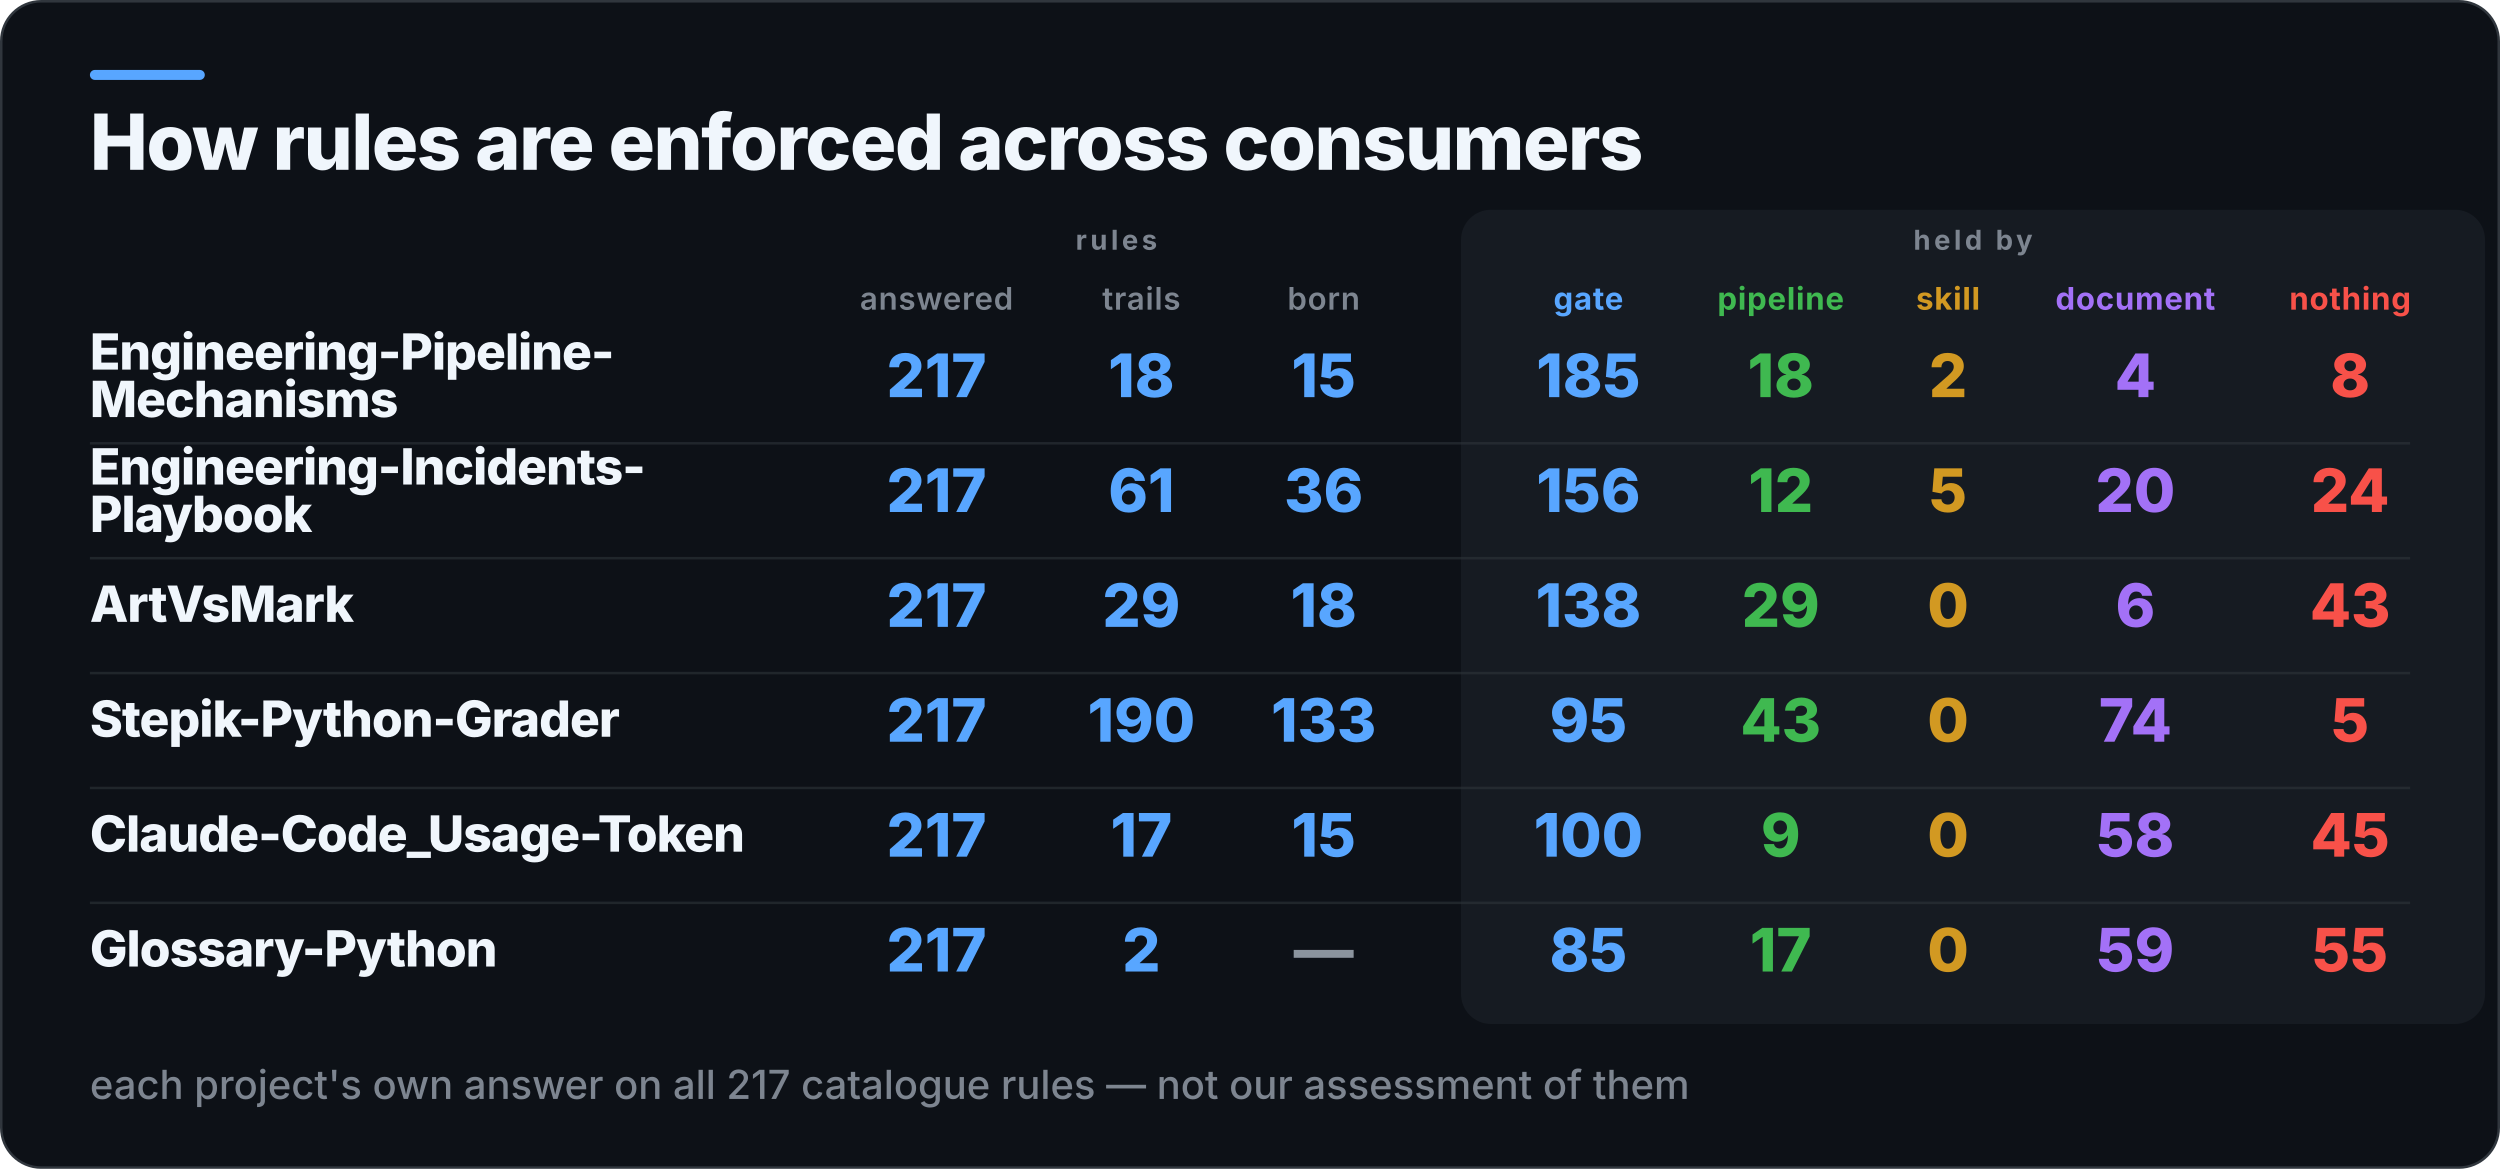
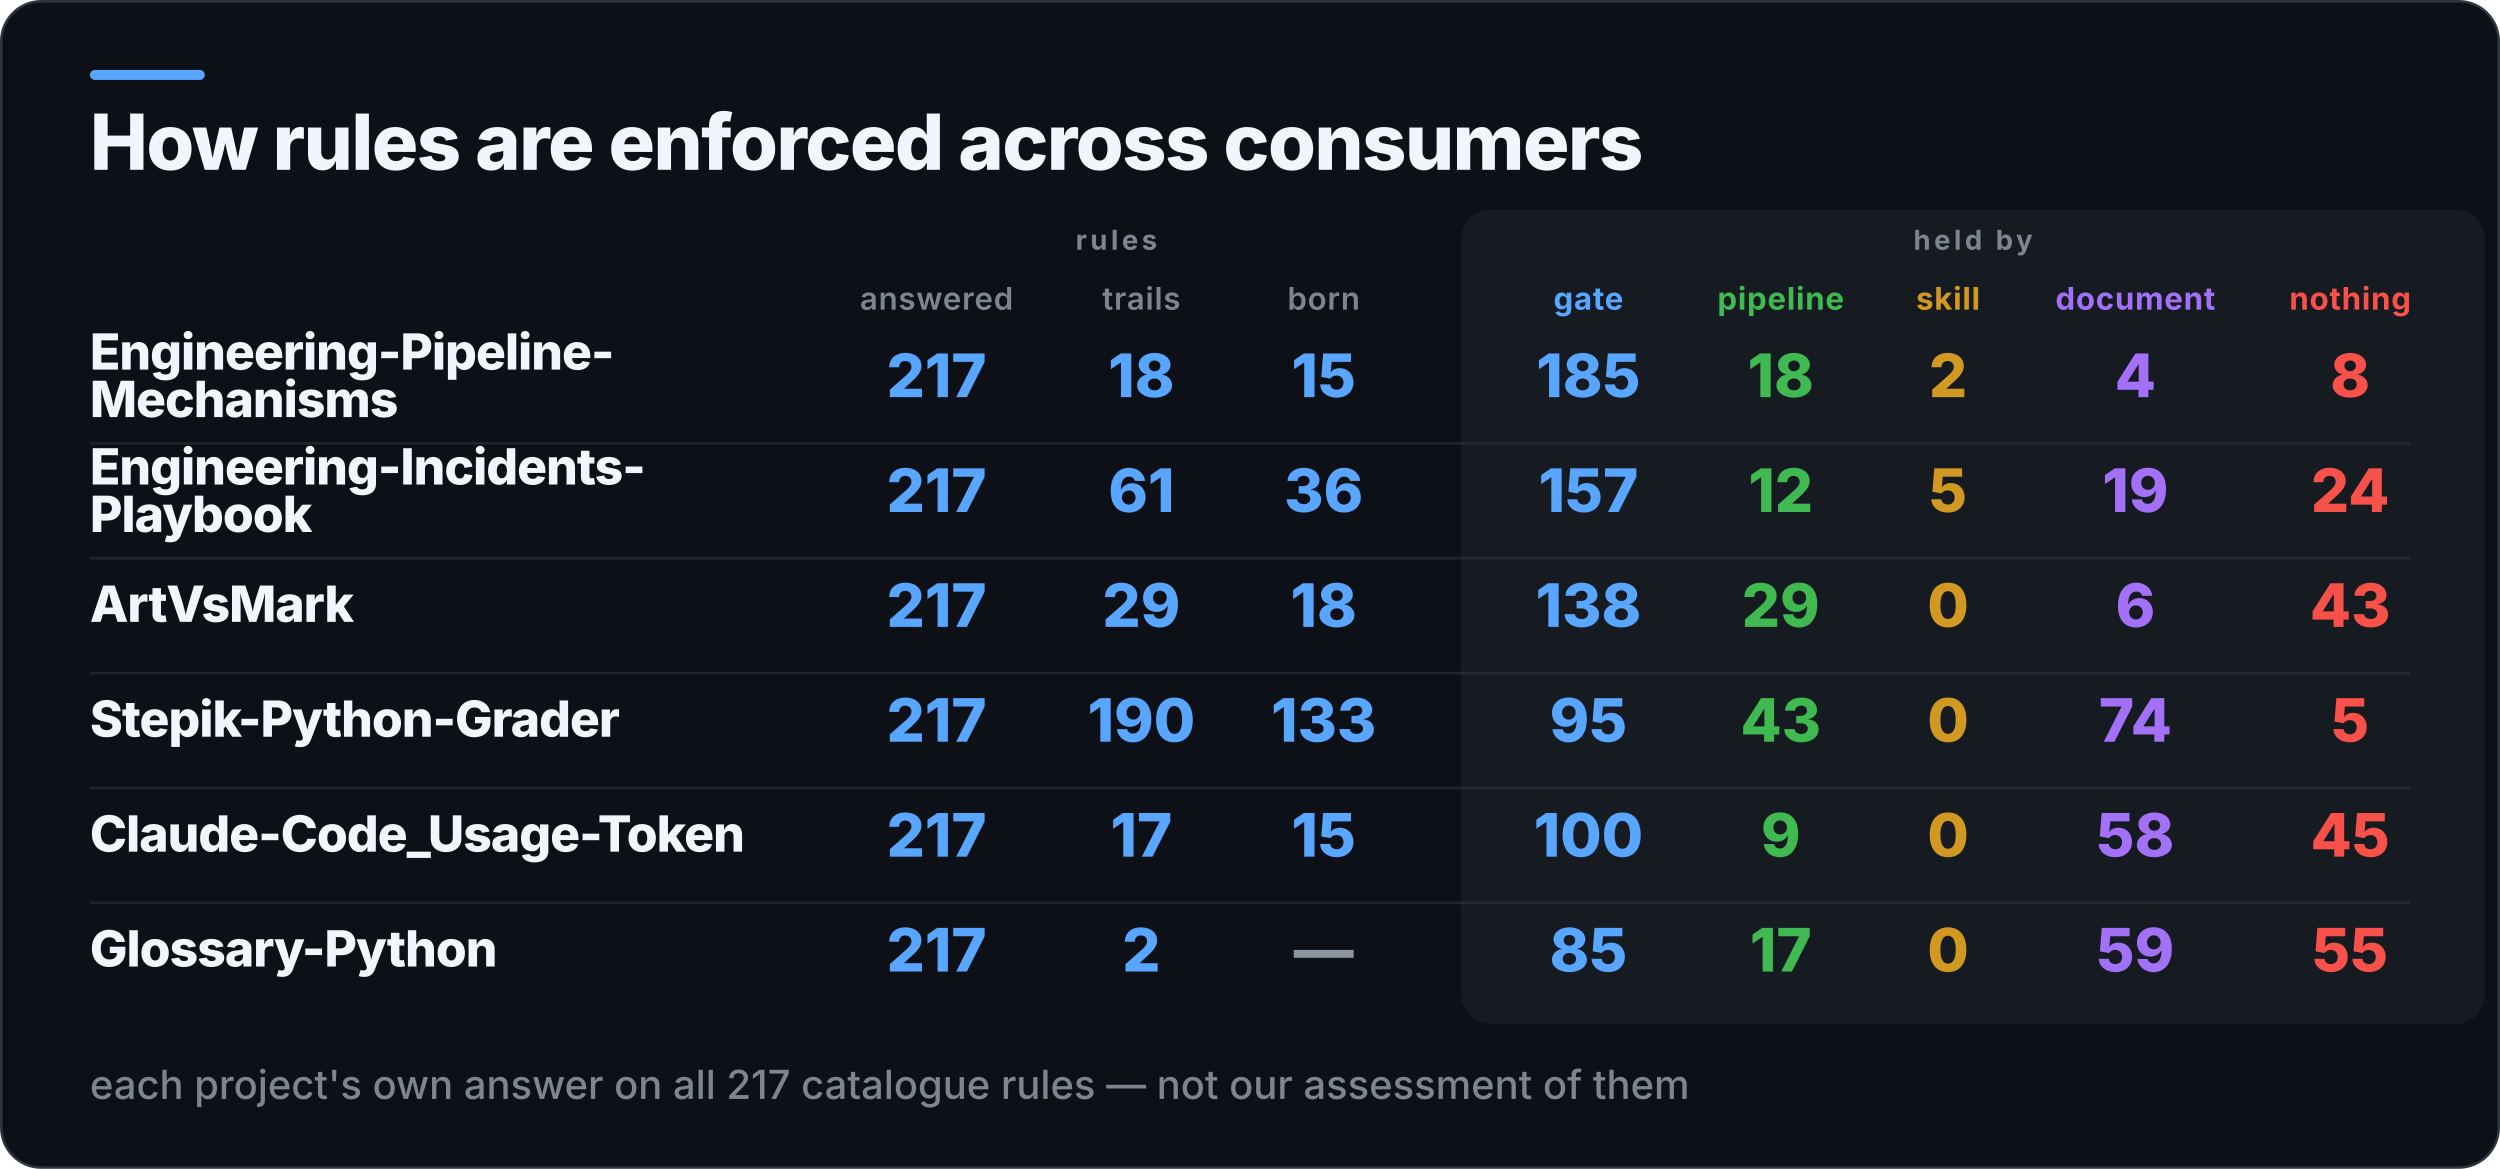
<svg xmlns="http://www.w3.org/2000/svg" width="1001" height="468" viewBox="0 0 1001 468" role="img" aria-label="How rules are enforced across consumers">
  <rect x="0.5" y="0.5" width="1000" height="467" rx="16" fill="#0D1117" stroke="#30363D" />
  <rect x="36" y="28" width="46" height="4" rx="2" fill="#58A6FF" />
  <rect x="585" y="84" width="410" height="326" rx="12" fill="#161B22" />
  <text x="36" y="68" fill="#F0F6FC" font-family="Inter,Segoe UI,Helvetica,Arial,sans-serif" font-size="31" font-weight="800" letter-spacing="-0.6">How rules are enforced across consumers</text>
  <text x="447" y="100" fill="#7D8590" font-family="Inter,Segoe UI,Helvetica,Arial,sans-serif" font-size="11" font-weight="700" letter-spacing="1.4" text-anchor="middle">rules</text>
  <text x="790" y="100" fill="#7D8590" font-family="Inter,Segoe UI,Helvetica,Arial,sans-serif" font-size="11" font-weight="700" letter-spacing="1.4" text-anchor="middle">held by</text>
  <text x="375" y="124" fill="#7D8590" font-family="Inter,Segoe UI,Helvetica,Arial,sans-serif" font-size="12.5" font-weight="600" letter-spacing="0.3" text-anchor="middle">answered</text>
  <text x="457" y="124" fill="#7D8590" font-family="Inter,Segoe UI,Helvetica,Arial,sans-serif" font-size="12.5" font-weight="600" letter-spacing="0.3" text-anchor="middle">trails</text>
  <text x="530" y="124" fill="#7D8590" font-family="Inter,Segoe UI,Helvetica,Arial,sans-serif" font-size="12.5" font-weight="600" letter-spacing="0.3" text-anchor="middle">born</text>
  <text x="636" y="124" fill="#58A6FF" font-family="Inter,Segoe UI,Helvetica,Arial,sans-serif" font-size="12.5" font-weight="700" letter-spacing="0.3" text-anchor="middle">gate</text>
  <text x="713" y="124" fill="#3FB950" font-family="Inter,Segoe UI,Helvetica,Arial,sans-serif" font-size="12.5" font-weight="700" letter-spacing="0.3" text-anchor="middle">pipeline</text>
  <text x="780" y="124" fill="#D29922" font-family="Inter,Segoe UI,Helvetica,Arial,sans-serif" font-size="12.5" font-weight="700" letter-spacing="0.3" text-anchor="middle">skill</text>
  <text x="855" y="124" fill="#A371F7" font-family="Inter,Segoe UI,Helvetica,Arial,sans-serif" font-size="12.5" font-weight="700" letter-spacing="0.3" text-anchor="middle">document</text>
  <text x="941" y="124" fill="#F85149" font-family="Inter,Segoe UI,Helvetica,Arial,sans-serif" font-size="12.5" font-weight="700" letter-spacing="0.3" text-anchor="middle">nothing</text>
  <text x="36" y="148" fill="#F0F6FC" font-family="Inter,Segoe UI,Helvetica,Arial,sans-serif" font-size="20" font-weight="800" letter-spacing="-0.4">Engineering-Pipeline-</text>
  <text x="36" y="167" fill="#F0F6FC" font-family="Inter,Segoe UI,Helvetica,Arial,sans-serif" font-size="20" font-weight="800" letter-spacing="-0.4">Mechanisms</text>
  <text x="375" y="159" fill="#58A6FF" font-family="Inter,Segoe UI,Helvetica,Arial,sans-serif" font-size="24" font-weight="800" text-anchor="middle">217</text>
  <text x="457" y="159" fill="#58A6FF" font-family="Inter,Segoe UI,Helvetica,Arial,sans-serif" font-size="24" font-weight="800" text-anchor="middle">18</text>
  <text x="530" y="159" fill="#58A6FF" font-family="Inter,Segoe UI,Helvetica,Arial,sans-serif" font-size="24" font-weight="800" text-anchor="middle">15</text>
  <text x="636" y="159" fill="#58A6FF" font-family="Inter,Segoe UI,Helvetica,Arial,sans-serif" font-size="24" font-weight="800" text-anchor="middle">185</text>
  <text x="713" y="159" fill="#3FB950" font-family="Inter,Segoe UI,Helvetica,Arial,sans-serif" font-size="24" font-weight="800" text-anchor="middle">18</text>
  <text x="780" y="159" fill="#D29922" font-family="Inter,Segoe UI,Helvetica,Arial,sans-serif" font-size="24" font-weight="800" text-anchor="middle">2</text>
  <text x="855" y="159" fill="#A371F7" font-family="Inter,Segoe UI,Helvetica,Arial,sans-serif" font-size="24" font-weight="800" text-anchor="middle">4</text>
  <text x="941" y="159" fill="#F85149" font-family="Inter,Segoe UI,Helvetica,Arial,sans-serif" font-size="24" font-weight="800" text-anchor="middle">8</text>
  <rect x="36" y="177" width="929" height="1" fill="#30363D" opacity="0.55" />
  <text x="36" y="194" fill="#F0F6FC" font-family="Inter,Segoe UI,Helvetica,Arial,sans-serif" font-size="20" font-weight="800" letter-spacing="-0.4">Engineering-Incidents-</text>
  <text x="36" y="213" fill="#F0F6FC" font-family="Inter,Segoe UI,Helvetica,Arial,sans-serif" font-size="20" font-weight="800" letter-spacing="-0.4">Playbook</text>
  <text x="375" y="205" fill="#58A6FF" font-family="Inter,Segoe UI,Helvetica,Arial,sans-serif" font-size="24" font-weight="800" text-anchor="middle">217</text>
  <text x="457" y="205" fill="#58A6FF" font-family="Inter,Segoe UI,Helvetica,Arial,sans-serif" font-size="24" font-weight="800" text-anchor="middle">61</text>
  <text x="530" y="205" fill="#58A6FF" font-family="Inter,Segoe UI,Helvetica,Arial,sans-serif" font-size="24" font-weight="800" text-anchor="middle">36</text>
-   <text x="636" y="205" fill="#58A6FF" font-family="Inter,Segoe UI,Helvetica,Arial,sans-serif" font-size="24" font-weight="800" text-anchor="middle">156</text>
+   <text x="636" y="205" fill="#58A6FF" font-family="Inter,Segoe UI,Helvetica,Arial,sans-serif" font-size="24" font-weight="800" text-anchor="middle">157</text>
  <text x="713" y="205" fill="#3FB950" font-family="Inter,Segoe UI,Helvetica,Arial,sans-serif" font-size="24" font-weight="800" text-anchor="middle">12</text>
  <text x="780" y="205" fill="#D29922" font-family="Inter,Segoe UI,Helvetica,Arial,sans-serif" font-size="24" font-weight="800" text-anchor="middle">5</text>
-   <text x="855" y="205" fill="#A371F7" font-family="Inter,Segoe UI,Helvetica,Arial,sans-serif" font-size="24" font-weight="800" text-anchor="middle">20</text>
+   <text x="855" y="205" fill="#A371F7" font-family="Inter,Segoe UI,Helvetica,Arial,sans-serif" font-size="24" font-weight="800" text-anchor="middle">19</text>
  <text x="941" y="205" fill="#F85149" font-family="Inter,Segoe UI,Helvetica,Arial,sans-serif" font-size="24" font-weight="800" text-anchor="middle">24</text>
  <rect x="36" y="223" width="929" height="1" fill="#30363D" opacity="0.55" />
  <text x="36" y="249" fill="#F0F6FC" font-family="Inter,Segoe UI,Helvetica,Arial,sans-serif" font-size="20" font-weight="800" letter-spacing="-0.4">ArtVsMark</text>
  <text x="375" y="251" fill="#58A6FF" font-family="Inter,Segoe UI,Helvetica,Arial,sans-serif" font-size="24" font-weight="800" text-anchor="middle">217</text>
  <text x="457" y="251" fill="#58A6FF" font-family="Inter,Segoe UI,Helvetica,Arial,sans-serif" font-size="24" font-weight="800" text-anchor="middle">29</text>
  <text x="530" y="251" fill="#58A6FF" font-family="Inter,Segoe UI,Helvetica,Arial,sans-serif" font-size="24" font-weight="800" text-anchor="middle">18</text>
  <text x="636" y="251" fill="#58A6FF" font-family="Inter,Segoe UI,Helvetica,Arial,sans-serif" font-size="24" font-weight="800" text-anchor="middle">138</text>
  <text x="713" y="251" fill="#3FB950" font-family="Inter,Segoe UI,Helvetica,Arial,sans-serif" font-size="24" font-weight="800" text-anchor="middle">29</text>
  <text x="780" y="251" fill="#D29922" font-family="Inter,Segoe UI,Helvetica,Arial,sans-serif" font-size="24" font-weight="800" text-anchor="middle">0</text>
  <text x="855" y="251" fill="#A371F7" font-family="Inter,Segoe UI,Helvetica,Arial,sans-serif" font-size="24" font-weight="800" text-anchor="middle">6</text>
  <text x="941" y="251" fill="#F85149" font-family="Inter,Segoe UI,Helvetica,Arial,sans-serif" font-size="24" font-weight="800" text-anchor="middle">43</text>
  <rect x="36" y="269" width="929" height="1" fill="#30363D" opacity="0.55" />
  <text x="36" y="295" fill="#F0F6FC" font-family="Inter,Segoe UI,Helvetica,Arial,sans-serif" font-size="20" font-weight="800" letter-spacing="-0.4">Stepik-Python-Grader</text>
  <text x="375" y="297" fill="#58A6FF" font-family="Inter,Segoe UI,Helvetica,Arial,sans-serif" font-size="24" font-weight="800" text-anchor="middle">217</text>
  <text x="457" y="297" fill="#58A6FF" font-family="Inter,Segoe UI,Helvetica,Arial,sans-serif" font-size="24" font-weight="800" text-anchor="middle">190</text>
  <text x="530" y="297" fill="#58A6FF" font-family="Inter,Segoe UI,Helvetica,Arial,sans-serif" font-size="24" font-weight="800" text-anchor="middle">133</text>
  <text x="636" y="297" fill="#58A6FF" font-family="Inter,Segoe UI,Helvetica,Arial,sans-serif" font-size="24" font-weight="800" text-anchor="middle">95</text>
  <text x="713" y="297" fill="#3FB950" font-family="Inter,Segoe UI,Helvetica,Arial,sans-serif" font-size="24" font-weight="800" text-anchor="middle">43</text>
  <text x="780" y="297" fill="#D29922" font-family="Inter,Segoe UI,Helvetica,Arial,sans-serif" font-size="24" font-weight="800" text-anchor="middle">0</text>
  <text x="855" y="297" fill="#A371F7" font-family="Inter,Segoe UI,Helvetica,Arial,sans-serif" font-size="24" font-weight="800" text-anchor="middle">74</text>
  <text x="941" y="297" fill="#F85149" font-family="Inter,Segoe UI,Helvetica,Arial,sans-serif" font-size="24" font-weight="800" text-anchor="middle">5</text>
  <rect x="36" y="315" width="929" height="1" fill="#30363D" opacity="0.55" />
  <text x="36" y="341" fill="#F0F6FC" font-family="Inter,Segoe UI,Helvetica,Arial,sans-serif" font-size="20" font-weight="800" letter-spacing="-0.4">Claude-Code_Usage-Token</text>
  <text x="375" y="343" fill="#58A6FF" font-family="Inter,Segoe UI,Helvetica,Arial,sans-serif" font-size="24" font-weight="800" text-anchor="middle">217</text>
  <text x="457" y="343" fill="#58A6FF" font-family="Inter,Segoe UI,Helvetica,Arial,sans-serif" font-size="24" font-weight="800" text-anchor="middle">17</text>
  <text x="530" y="343" fill="#58A6FF" font-family="Inter,Segoe UI,Helvetica,Arial,sans-serif" font-size="24" font-weight="800" text-anchor="middle">15</text>
  <text x="636" y="343" fill="#58A6FF" font-family="Inter,Segoe UI,Helvetica,Arial,sans-serif" font-size="24" font-weight="800" text-anchor="middle">100</text>
  <text x="713" y="343" fill="#3FB950" font-family="Inter,Segoe UI,Helvetica,Arial,sans-serif" font-size="24" font-weight="800" text-anchor="middle">9</text>
  <text x="780" y="343" fill="#D29922" font-family="Inter,Segoe UI,Helvetica,Arial,sans-serif" font-size="24" font-weight="800" text-anchor="middle">0</text>
  <text x="855" y="343" fill="#A371F7" font-family="Inter,Segoe UI,Helvetica,Arial,sans-serif" font-size="24" font-weight="800" text-anchor="middle">58</text>
  <text x="941" y="343" fill="#F85149" font-family="Inter,Segoe UI,Helvetica,Arial,sans-serif" font-size="24" font-weight="800" text-anchor="middle">45</text>
  <rect x="36" y="361" width="929" height="1" fill="#30363D" opacity="0.55" />
  <text x="36" y="387" fill="#F0F6FC" font-family="Inter,Segoe UI,Helvetica,Arial,sans-serif" font-size="20" font-weight="800" letter-spacing="-0.4">Glossary-Python</text>
  <text x="375" y="389" fill="#58A6FF" font-family="Inter,Segoe UI,Helvetica,Arial,sans-serif" font-size="24" font-weight="800" text-anchor="middle">217</text>
  <text x="457" y="389" fill="#58A6FF" font-family="Inter,Segoe UI,Helvetica,Arial,sans-serif" font-size="24" font-weight="800" text-anchor="middle">2</text>
  <text x="530" y="389" fill="#8B949E" font-family="Inter,Segoe UI,Helvetica,Arial,sans-serif" font-size="24" font-weight="800" text-anchor="middle">—</text>
  <text x="636" y="389" fill="#58A6FF" font-family="Inter,Segoe UI,Helvetica,Arial,sans-serif" font-size="24" font-weight="800" text-anchor="middle">85</text>
  <text x="713" y="389" fill="#3FB950" font-family="Inter,Segoe UI,Helvetica,Arial,sans-serif" font-size="24" font-weight="800" text-anchor="middle">17</text>
  <text x="780" y="389" fill="#D29922" font-family="Inter,Segoe UI,Helvetica,Arial,sans-serif" font-size="24" font-weight="800" text-anchor="middle">0</text>
  <text x="855" y="389" fill="#A371F7" font-family="Inter,Segoe UI,Helvetica,Arial,sans-serif" font-size="24" font-weight="800" text-anchor="middle">59</text>
  <text x="941" y="389" fill="#F85149" font-family="Inter,Segoe UI,Helvetica,Arial,sans-serif" font-size="24" font-weight="800" text-anchor="middle">55</text>
  <text x="36" y="440" fill="#7D8590" font-family="Inter,Segoe UI,Helvetica,Arial,sans-serif" font-size="16" font-weight="500">each project's own answer on all 217 catalogue rules — not our assessment of them</text>
</svg>
